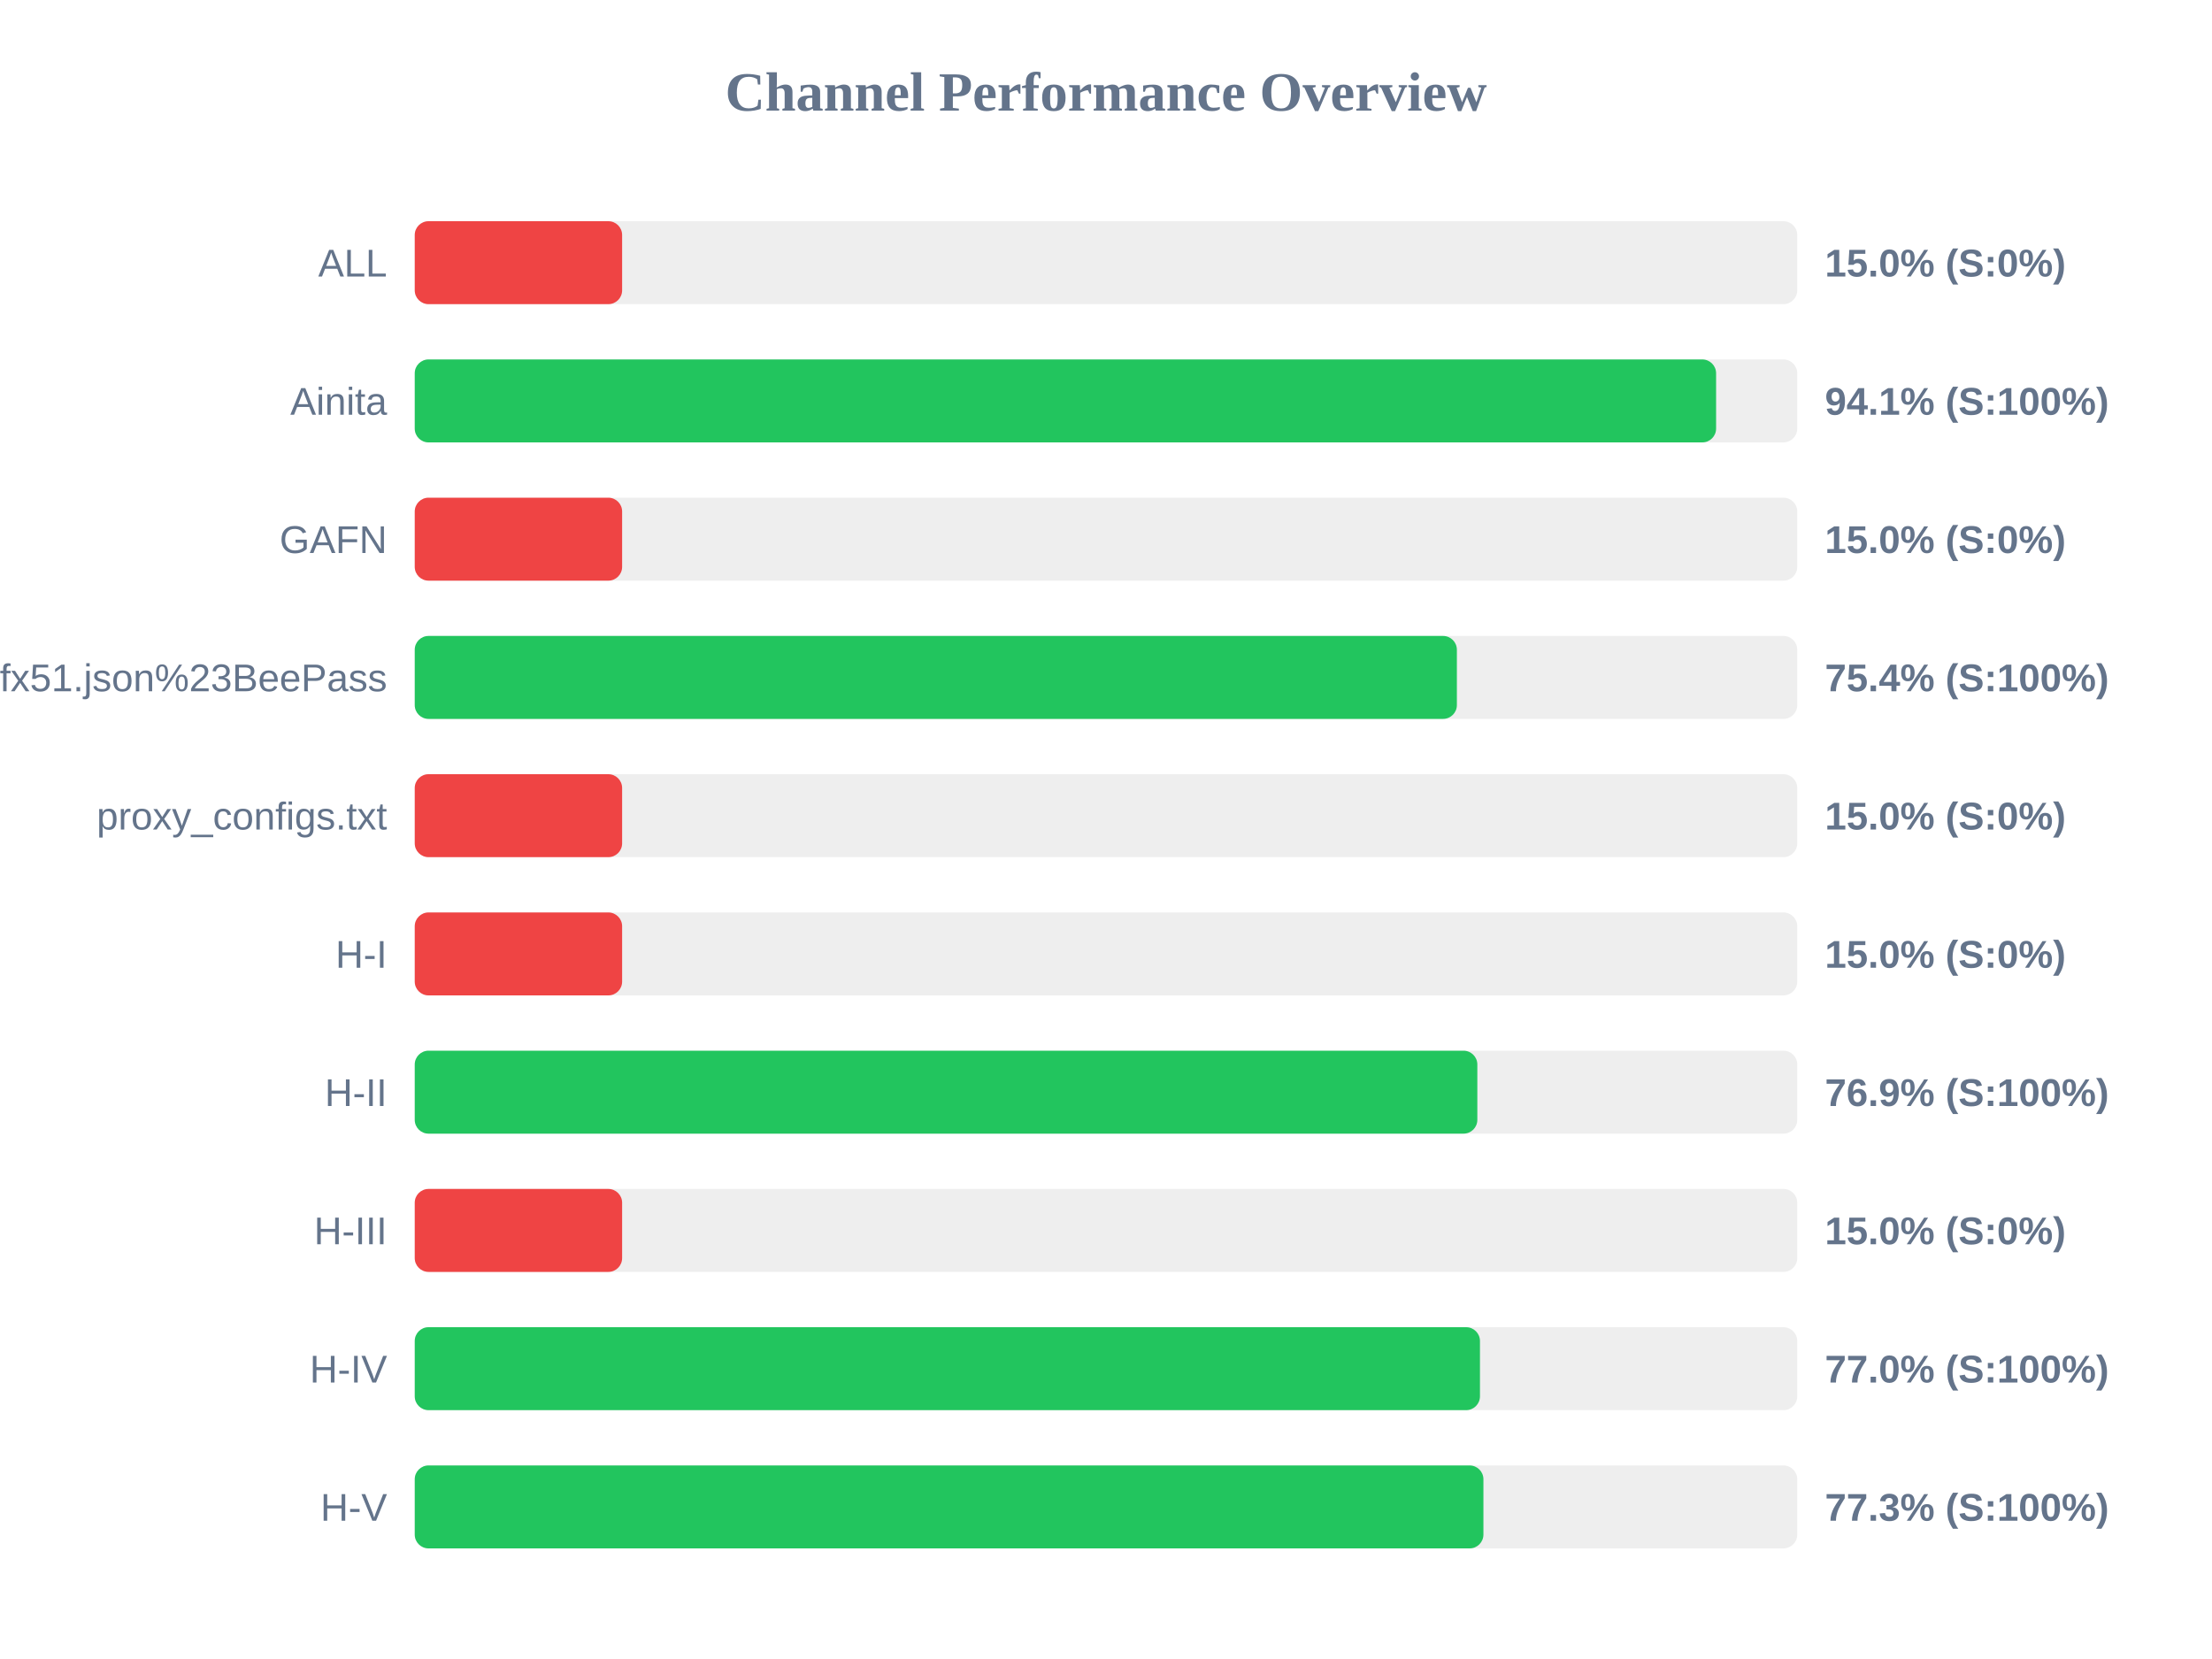
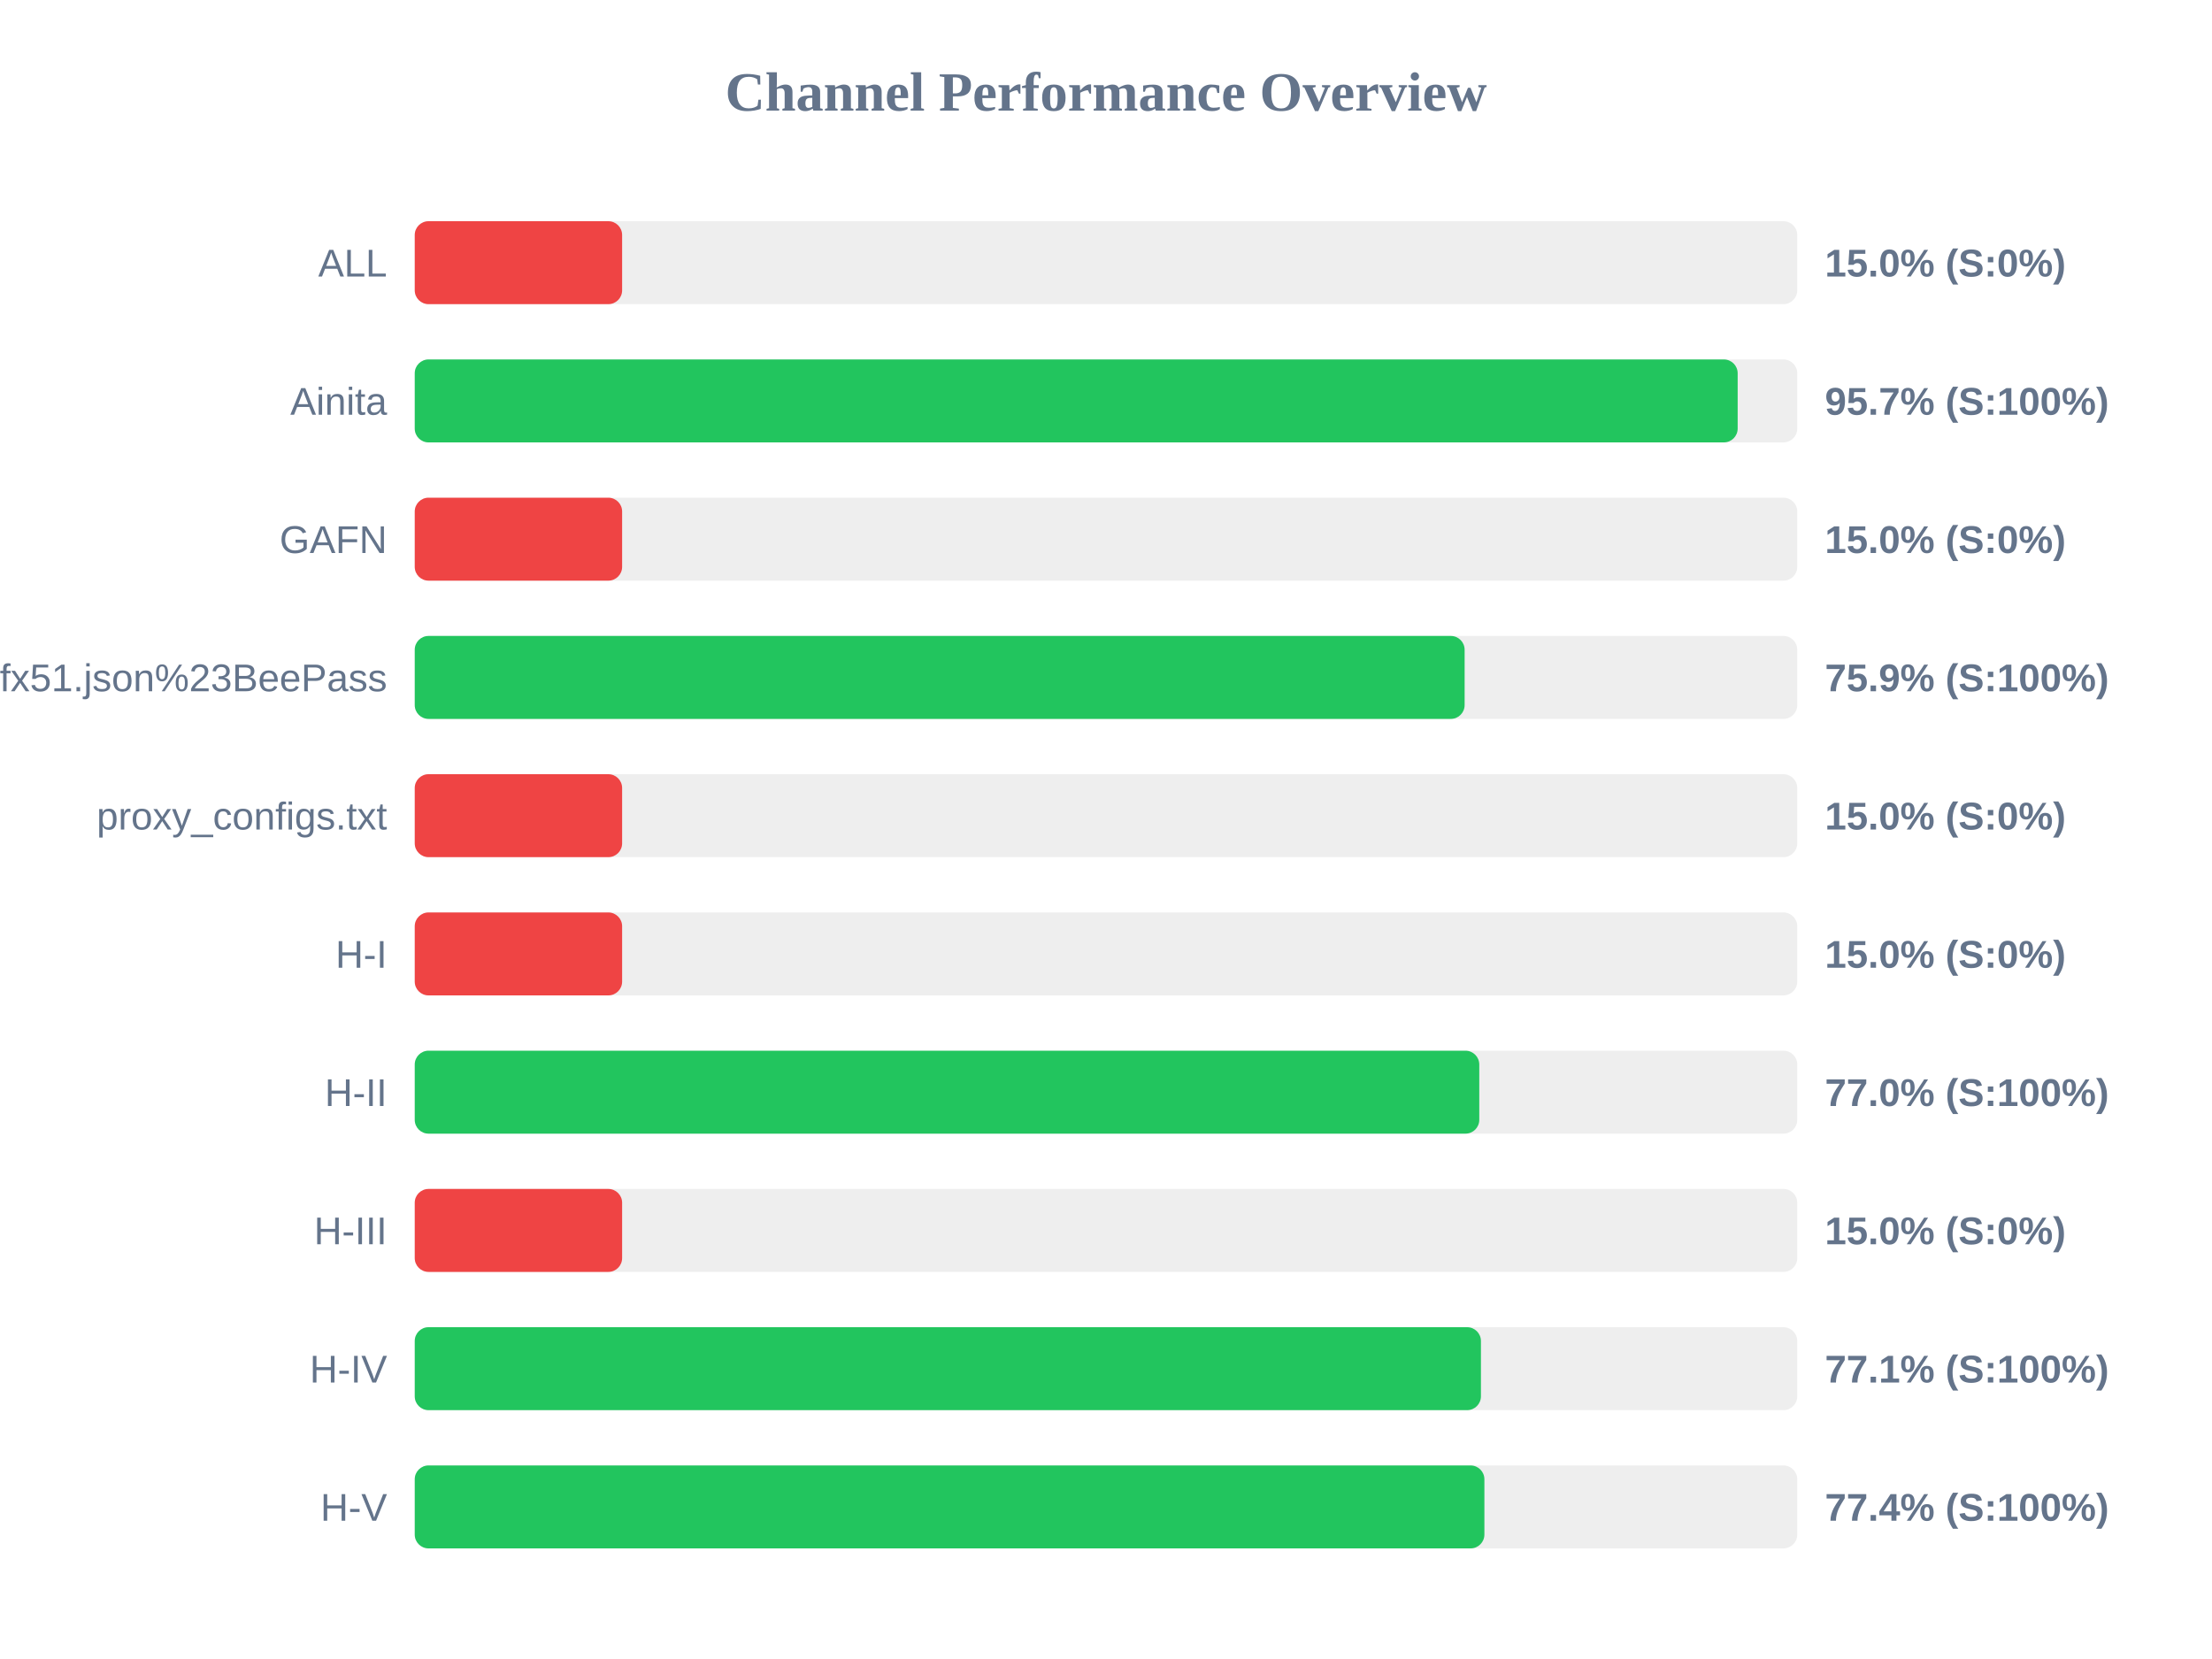
<svg xmlns="http://www.w3.org/2000/svg" width="800" height="600" version="1.1">
  <style>
        .row { font: 14px Arial; fill: #64748b; }
        .score { font: bold 14px Arial; fill: #64748b; }
    </style>
  <text x="400" y="40" text-anchor="middle" font-size="20px" font-weight="bold" fill="#64748b">Channel Performance Overview</text>
  <rect x="150" y="80" width="500" height="30" fill="#eee" rx="5" />
  <rect x="150" y="80" width="75.0" height="30" fill="#ef4444" rx="5" />
  <text x="140" y="100" text-anchor="end" class="row">ALL</text>
  <text x="660" y="100" text-anchor="start" class="score">15.0% (S:0%)</text>
  <rect x="150" y="130" width="500" height="30" fill="#eee" rx="5" />
-   <rect x="150" y="130" width="470.65" height="30" fill="#22c55e" rx="5" />
+   <rect x="150" y="130" width="478.45" height="30" fill="#22c55e" rx="5" />
  <text x="140" y="150" text-anchor="end" class="row">Ainita</text>
-   <text x="660" y="150" text-anchor="start" class="score">94.1% (S:100%)</text>
+   <text x="660" y="150" text-anchor="start" class="score">95.7% (S:100%)</text>
  <rect x="150" y="180" width="500" height="30" fill="#eee" rx="5" />
  <rect x="150" y="180" width="75.0" height="30" fill="#ef4444" rx="5" />
  <text x="140" y="200" text-anchor="end" class="row">GAFN</text>
  <text x="660" y="200" text-anchor="start" class="score">15.0% (S:0%)</text>
  <rect x="150" y="230" width="500" height="30" fill="#eee" rx="5" />
-   <rect x="150" y="230" width="376.9" height="30" fill="#22c55e" rx="5" />
+   <rect x="150" y="230" width="379.7" height="30" fill="#22c55e" rx="5" />
  <text x="140" y="250" text-anchor="end" class="row">sub?s=ssconf%3A%2F%2Fs3.amazonaws.com%2Fbeedynconprd%2Fzf38bv6oxi1nv3wfkpmxyfl8yj5fargza3foantoalu16vznl0ckxx7bgf1ufx51.json%23BeePass</text>
-   <text x="660" y="250" text-anchor="start" class="score">75.4% (S:100%)</text>
+   <text x="660" y="250" text-anchor="start" class="score">75.9% (S:100%)</text>
  <rect x="150" y="280" width="500" height="30" fill="#eee" rx="5" />
  <rect x="150" y="280" width="75.0" height="30" fill="#ef4444" rx="5" />
  <text x="140" y="300" text-anchor="end" class="row">proxy_configs.txt</text>
  <text x="660" y="300" text-anchor="start" class="score">15.0% (S:0%)</text>
  <rect x="150" y="330" width="500" height="30" fill="#eee" rx="5" />
  <rect x="150" y="330" width="75.0" height="30" fill="#ef4444" rx="5" />
  <text x="140" y="350" text-anchor="end" class="row">H-I</text>
  <text x="660" y="350" text-anchor="start" class="score">15.0% (S:0%)</text>
  <rect x="150" y="380" width="500" height="30" fill="#eee" rx="5" />
-   <rect x="150" y="380" width="384.3" height="30" fill="#22c55e" rx="5" />
+   <rect x="150" y="380" width="385.0" height="30" fill="#22c55e" rx="5" />
  <text x="140" y="400" text-anchor="end" class="row">H-II</text>
-   <text x="660" y="400" text-anchor="start" class="score">76.9% (S:100%)</text>
+   <text x="660" y="400" text-anchor="start" class="score">77.0% (S:100%)</text>
  <rect x="150" y="430" width="500" height="30" fill="#eee" rx="5" />
  <rect x="150" y="430" width="75.0" height="30" fill="#ef4444" rx="5" />
  <text x="140" y="450" text-anchor="end" class="row">H-III</text>
  <text x="660" y="450" text-anchor="start" class="score">15.0% (S:0%)</text>
  <rect x="150" y="480" width="500" height="30" fill="#eee" rx="5" />
-   <rect x="150" y="480" width="385.25" height="30" fill="#22c55e" rx="5" />
+   <rect x="150" y="480" width="385.6" height="30" fill="#22c55e" rx="5" />
  <text x="140" y="500" text-anchor="end" class="row">H-IV</text>
-   <text x="660" y="500" text-anchor="start" class="score">77.0% (S:100%)</text>
+   <text x="660" y="500" text-anchor="start" class="score">77.1% (S:100%)</text>
  <rect x="150" y="530" width="500" height="30" fill="#eee" rx="5" />
-   <rect x="150" y="530" width="386.5" height="30" fill="#22c55e" rx="5" />
+   <rect x="150" y="530" width="386.85" height="30" fill="#22c55e" rx="5" />
  <text x="140" y="550" text-anchor="end" class="row">H-V</text>
-   <text x="660" y="550" text-anchor="start" class="score">77.3% (S:100%)</text>
+   <text x="660" y="550" text-anchor="start" class="score">77.4% (S:100%)</text>
</svg>
